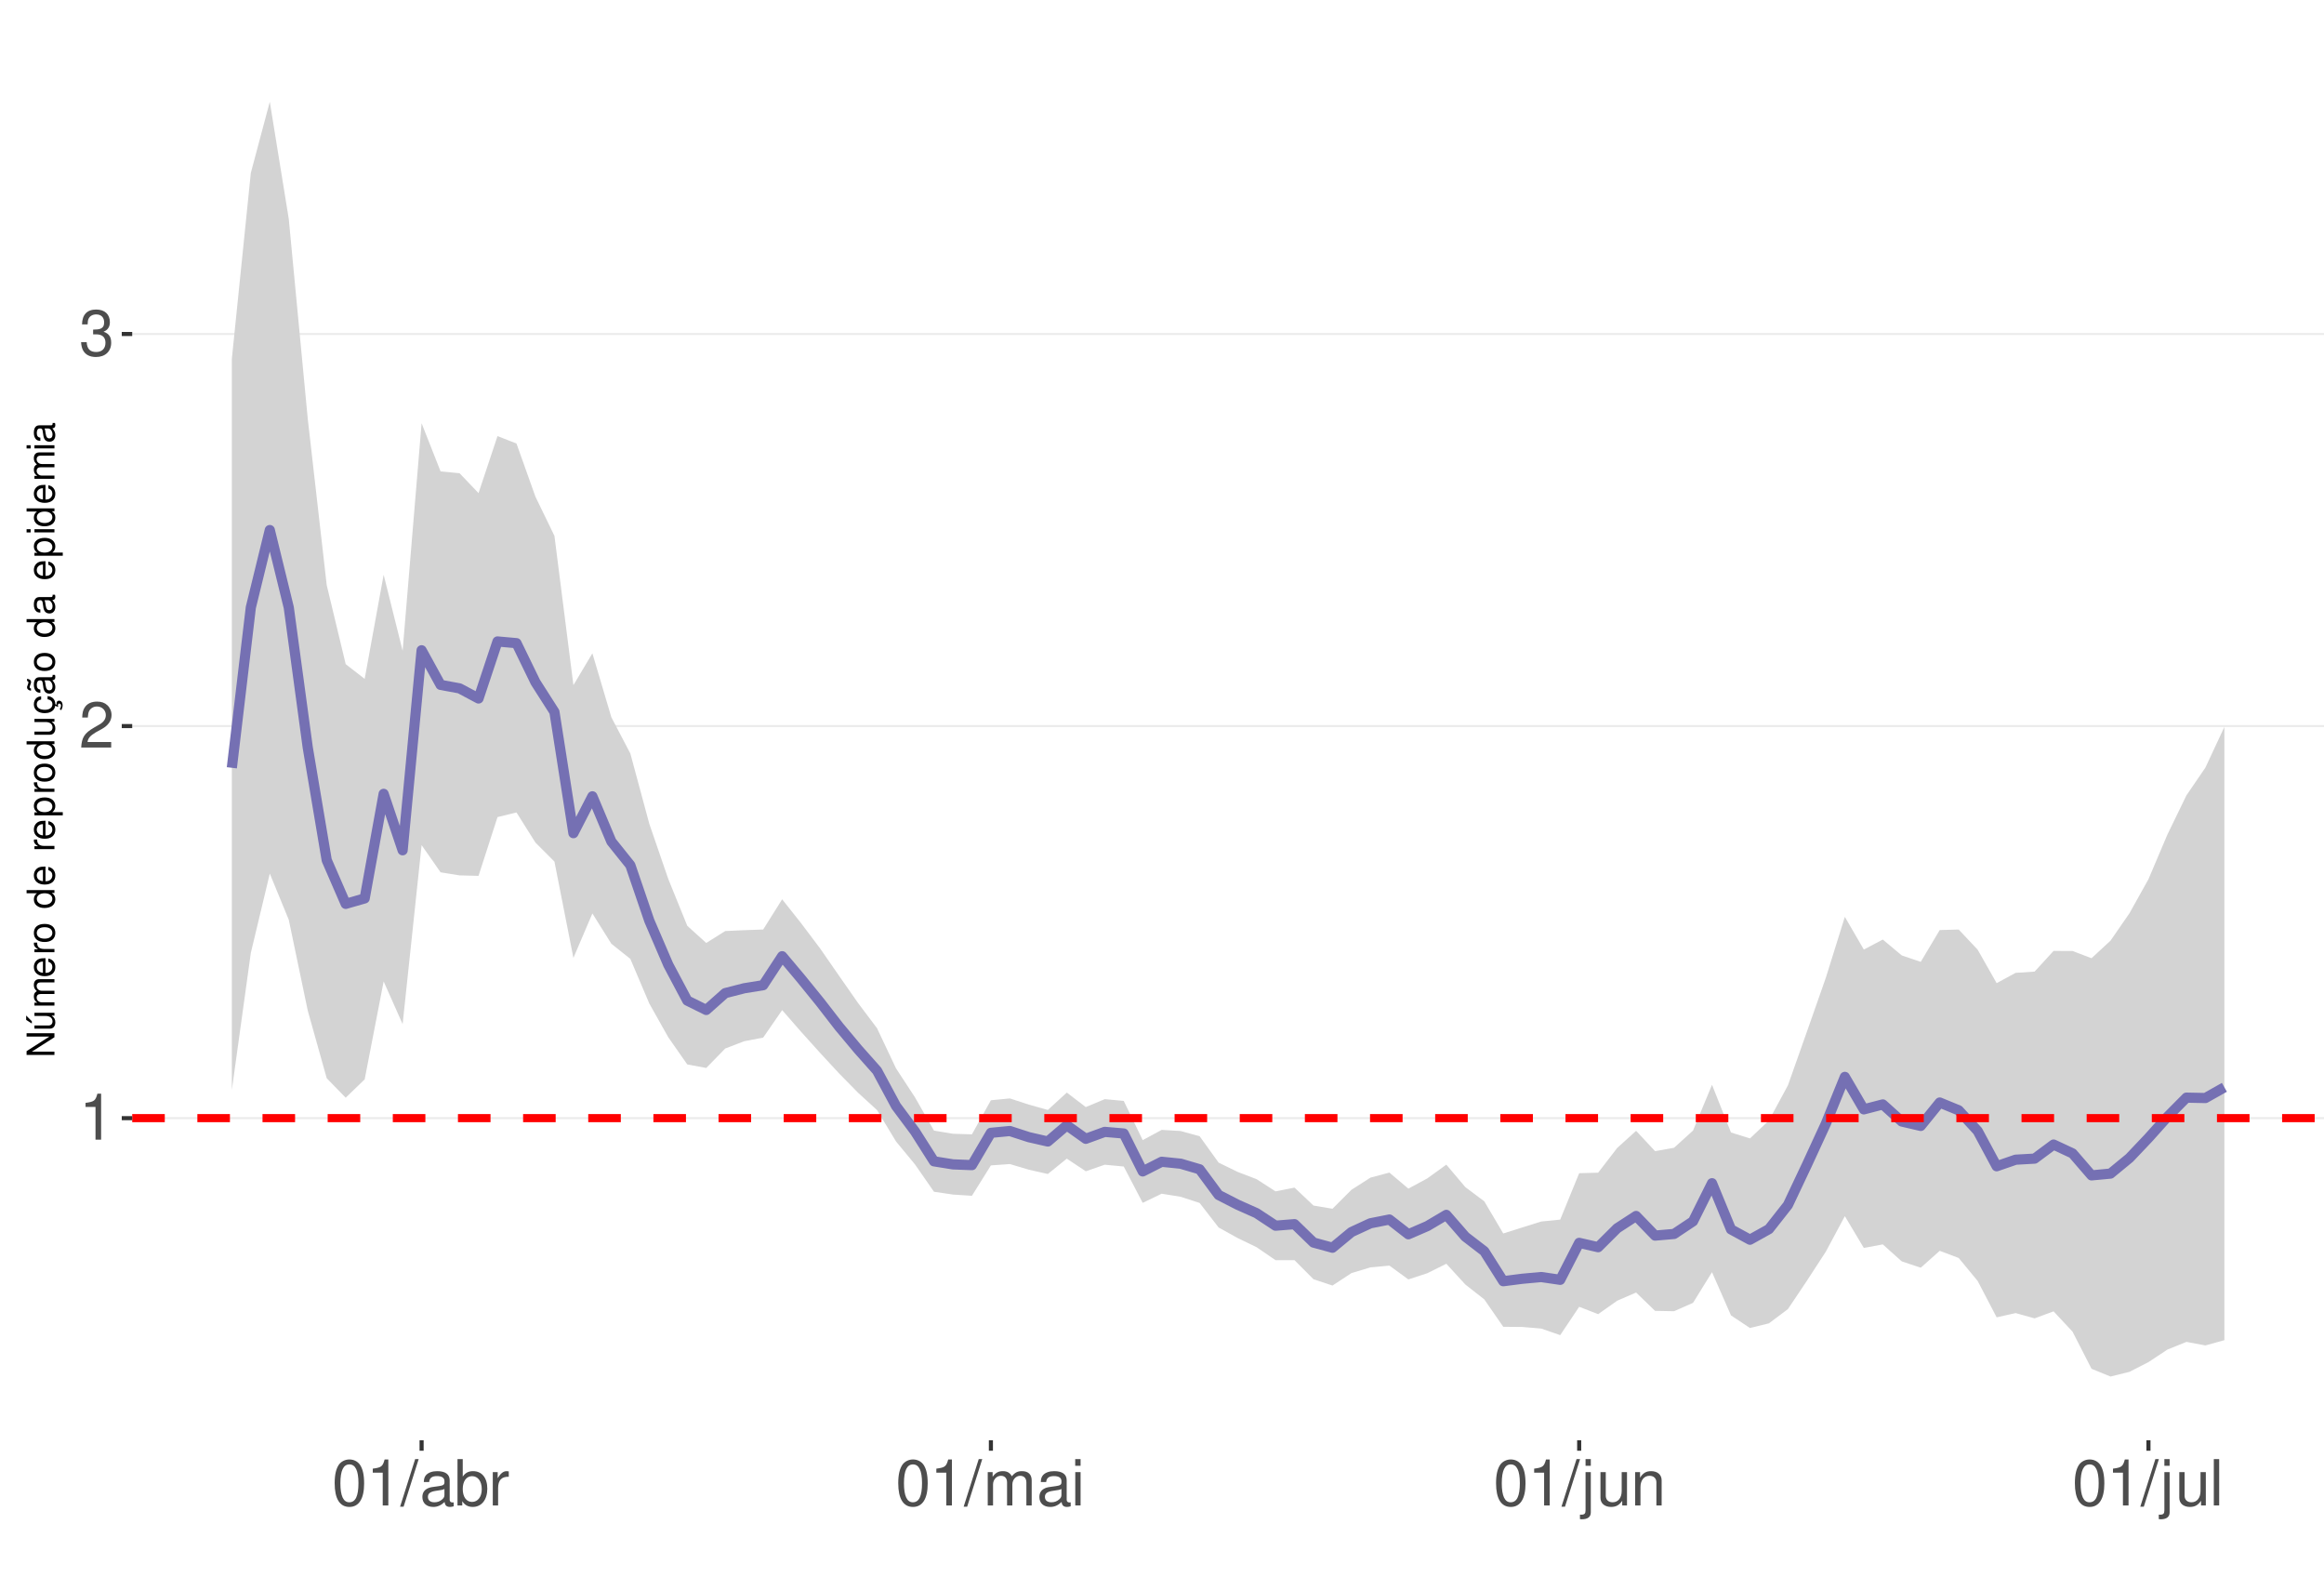
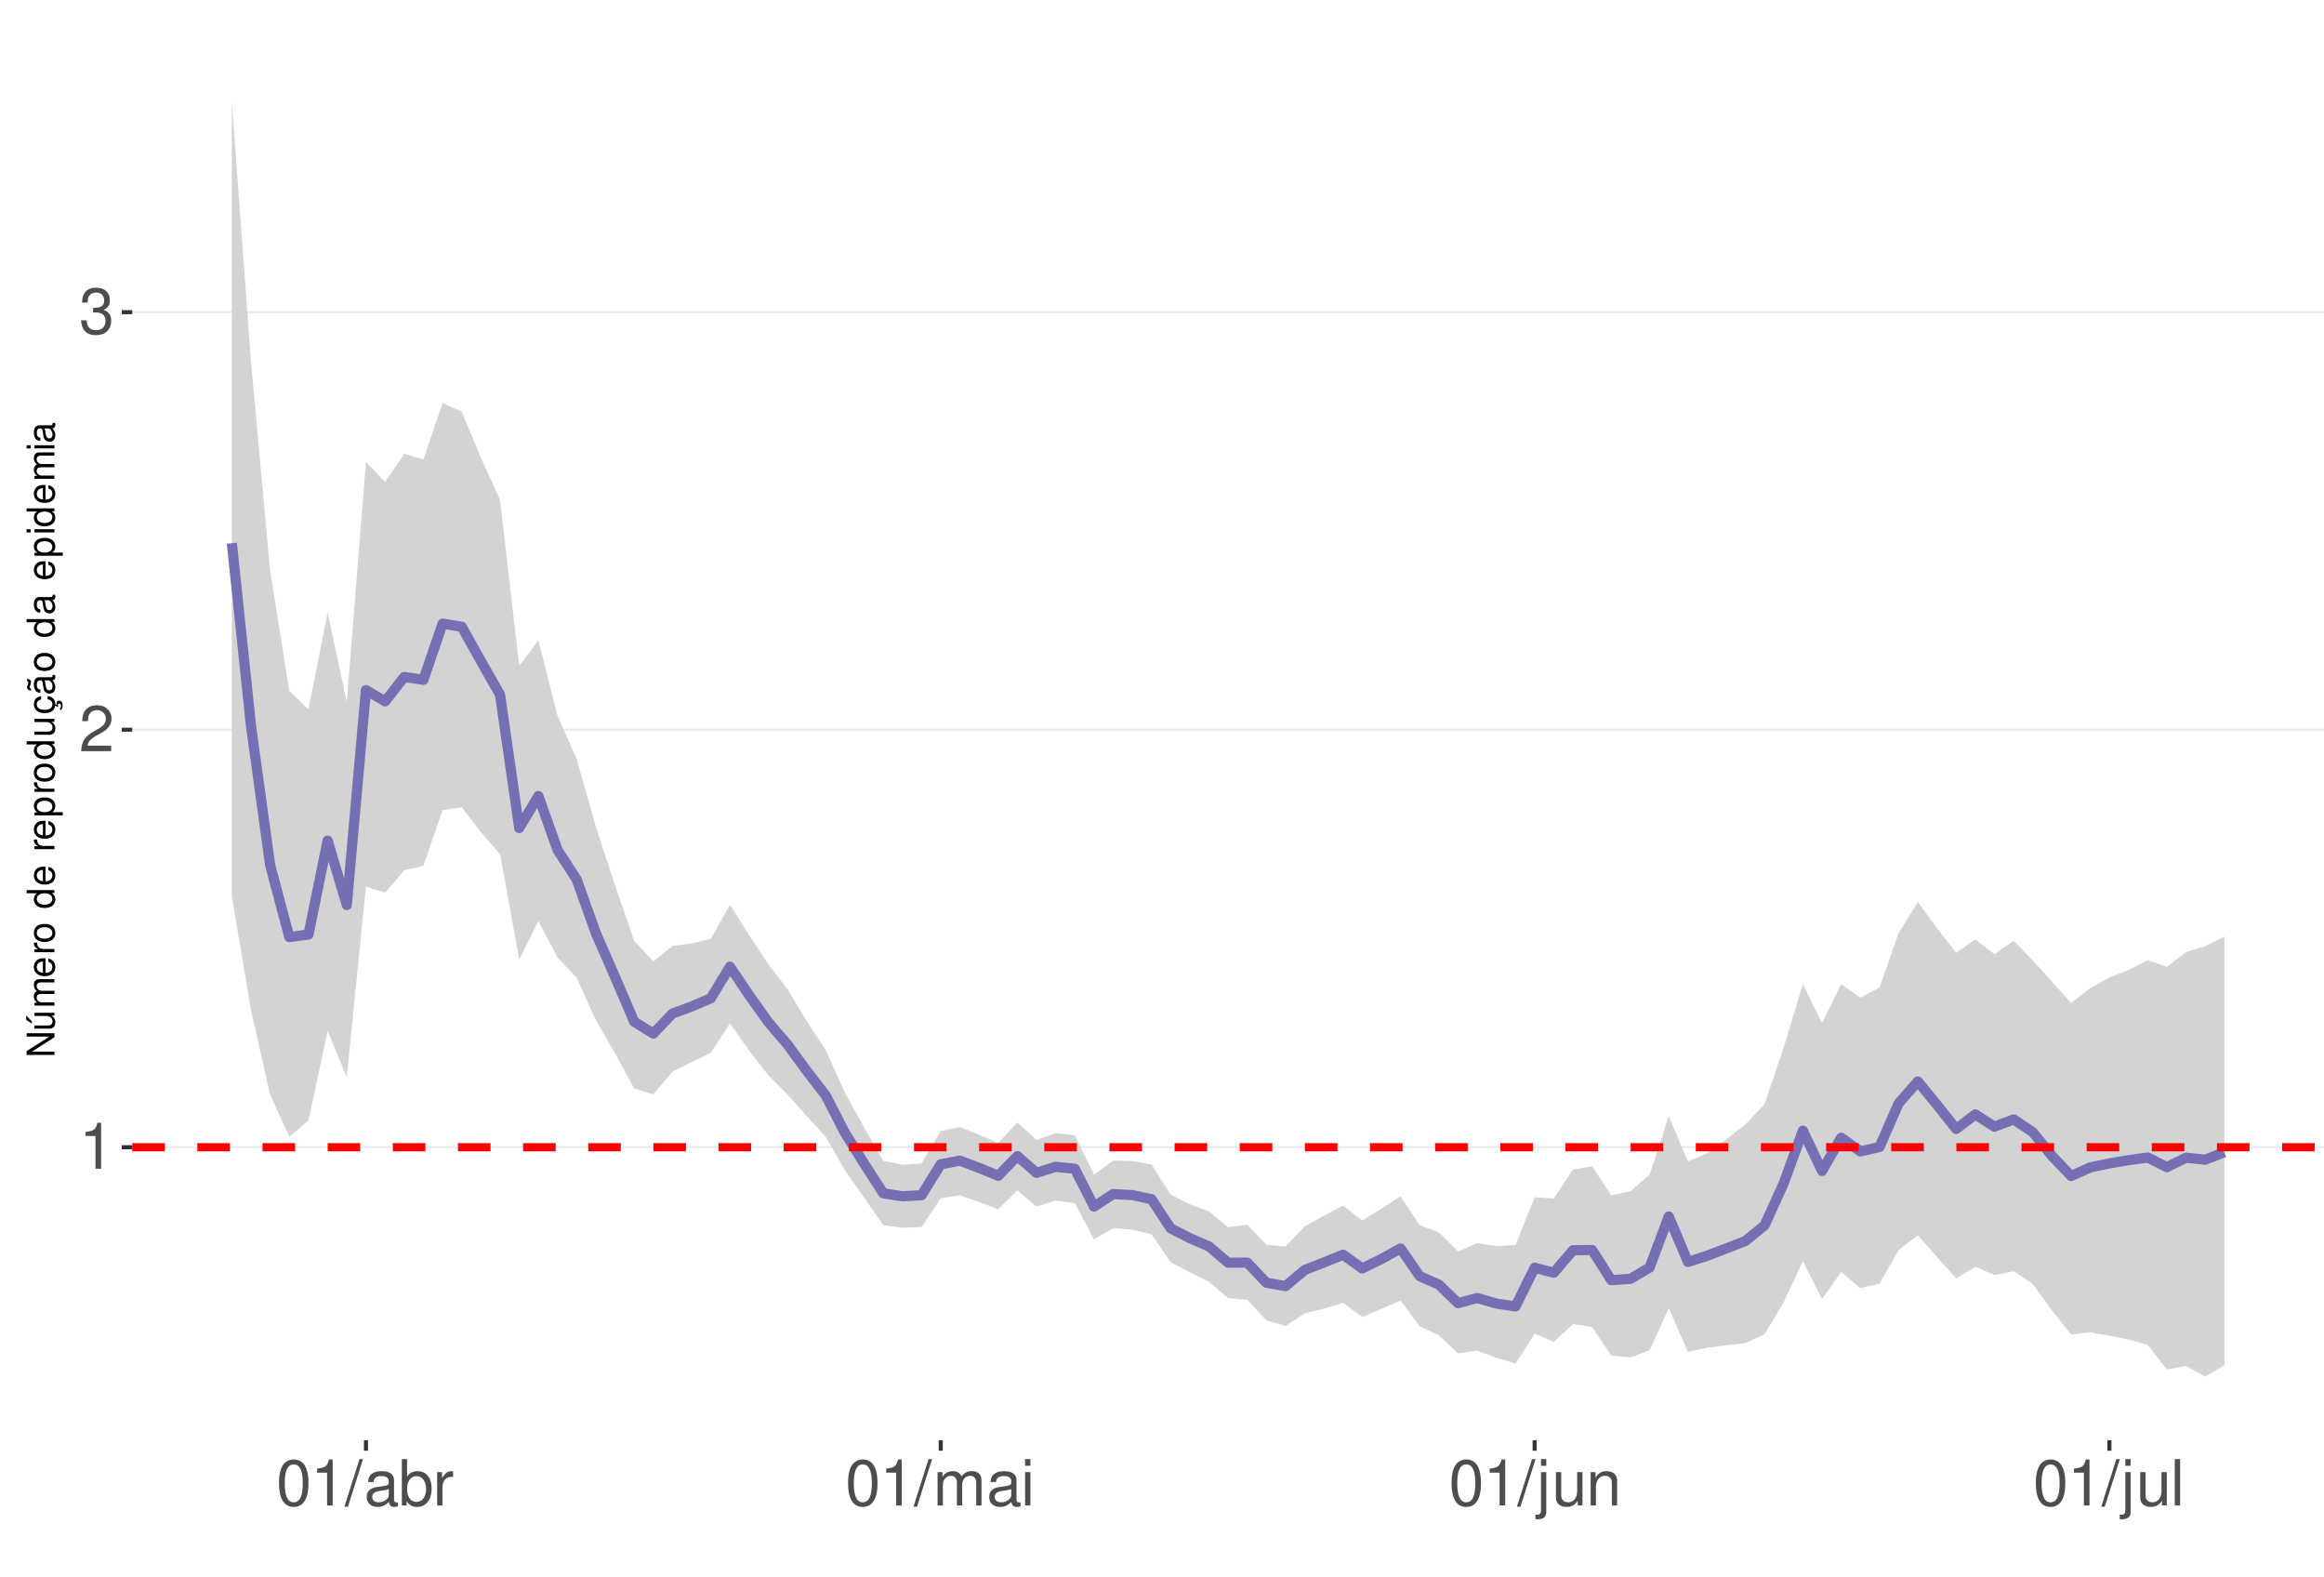
<svg xmlns="http://www.w3.org/2000/svg" xmlns:xlink="http://www.w3.org/1999/xlink" width="609pt" height="413pt" viewBox="0 0 609 413" version="1.1">
  <defs>
    <g>
      <symbol overflow="visible" id="glyph0-0">
        <path style="stroke:none;" d="" />
      </symbol>
      <symbol overflow="visible" id="glyph0-1">
        <path style="stroke:none;" d="M 4.312 -8.578 L 4.312 0 L 5.781 0 L 5.781 -12.047 L 4.812 -12.047 C 4.297 -10.188 3.969 -9.938 1.703 -9.641 L 1.703 -8.578 Z M 4.312 -8.578 " />
      </symbol>
      <symbol overflow="visible" id="glyph0-2">
        <path style="stroke:none;" d="M 8.422 -1.453 L 2.219 -1.453 C 2.359 -2.453 2.891 -3.078 4.344 -3.969 L 6.016 -4.891 C 7.656 -5.812 8.516 -7.047 8.516 -8.531 C 8.516 -9.531 8.109 -10.453 7.406 -11.109 C 6.719 -11.75 5.844 -12.047 4.734 -12.047 C 3.234 -12.047 2.109 -11.516 1.469 -10.484 C 1.047 -9.844 0.859 -9.094 0.828 -7.875 L 2.297 -7.875 C 2.344 -8.688 2.453 -9.172 2.641 -9.578 C 3.031 -10.312 3.797 -10.766 4.688 -10.766 C 6.016 -10.766 7.016 -9.797 7.016 -8.5 C 7.016 -7.531 6.469 -6.703 5.406 -6.094 L 3.875 -5.203 C 1.422 -3.781 0.703 -2.641 0.562 -0.016 L 8.422 -0.016 Z M 8.422 -1.453 " />
      </symbol>
      <symbol overflow="visible" id="glyph0-3">
        <path style="stroke:none;" d="M 3.688 -5.547 L 4.484 -5.547 C 6.078 -5.547 6.922 -4.797 6.922 -3.344 C 6.922 -1.828 6.016 -0.922 4.5 -0.922 C 2.875 -0.922 2.094 -1.734 2 -3.5 L 0.531 -3.5 C 0.594 -2.531 0.766 -1.906 1.047 -1.359 C 1.672 -0.203 2.812 0.391 4.438 0.391 C 6.859 0.391 8.422 -1.078 8.422 -3.359 C 8.422 -4.891 7.844 -5.734 6.422 -6.234 C 7.531 -6.672 8.078 -7.516 8.078 -8.734 C 8.078 -10.797 6.734 -12.047 4.484 -12.047 C 2.094 -12.047 0.828 -10.703 0.781 -8.156 L 2.25 -8.156 C 2.266 -8.891 2.328 -9.312 2.516 -9.672 C 2.844 -10.359 3.578 -10.766 4.5 -10.766 C 5.797 -10.766 6.578 -9.984 6.578 -8.672 C 6.578 -7.828 6.281 -7.312 5.625 -7.031 C 5.234 -6.859 4.703 -6.797 3.688 -6.781 Z M 3.688 -5.547 " />
      </symbol>
      <symbol overflow="visible" id="glyph0-4">
        <path style="stroke:none;" d="M 4.578 -12.047 C 3.484 -12.047 2.484 -11.547 1.859 -10.734 C 1.094 -9.656 0.719 -8.062 0.719 -5.828 C 0.719 -1.766 2.047 0.391 4.578 0.391 C 7.078 0.391 8.438 -1.766 8.438 -5.734 C 8.438 -8.062 8.078 -9.625 7.297 -10.734 C 6.672 -11.562 5.703 -12.047 4.578 -12.047 Z M 4.578 -10.75 C 6.156 -10.75 6.953 -9.125 6.953 -5.859 C 6.953 -2.438 6.172 -0.828 4.547 -0.828 C 3 -0.828 2.219 -2.5 2.219 -5.812 C 2.219 -9.125 3 -10.75 4.578 -10.75 Z M 4.578 -10.75 " />
      </symbol>
      <symbol overflow="visible" id="glyph0-5">
        <path style="stroke:none;" d="M 3.812 -12.141 L -0.141 0.328 L 0.781 0.328 L 4.734 -12.141 Z M 3.812 -12.141 " />
      </symbol>
      <symbol overflow="visible" id="glyph0-6">
        <path style="stroke:none;" d="M 8.906 -0.812 C 8.766 -0.781 8.688 -0.781 8.609 -0.781 C 8.125 -0.781 7.859 -1.031 7.859 -1.469 L 7.859 -6.594 C 7.859 -8.141 6.734 -8.984 4.578 -8.984 C 3.297 -8.984 2.281 -8.609 1.688 -7.969 C 1.281 -7.516 1.109 -7.016 1.078 -6.141 L 2.484 -6.141 C 2.594 -7.219 3.234 -7.688 4.531 -7.688 C 5.797 -7.688 6.484 -7.234 6.484 -6.391 L 6.484 -6.031 C 6.469 -5.438 6.156 -5.219 5.031 -5.062 C 3.062 -4.812 2.766 -4.75 2.234 -4.531 C 1.219 -4.094 0.703 -3.328 0.703 -2.203 C 0.703 -0.609 1.797 0.391 3.562 0.391 C 4.656 0.391 5.547 0 6.531 -0.906 C 6.625 0 7.062 0.391 7.969 0.391 C 8.266 0.391 8.438 0.344 8.906 0.234 Z M 6.484 -2.75 C 6.484 -2.281 6.344 -2 5.922 -1.609 C 5.359 -1.094 4.688 -0.828 3.859 -0.828 C 2.781 -0.828 2.156 -1.344 2.156 -2.234 C 2.156 -3.141 2.75 -3.609 4.25 -3.828 C 5.734 -4.031 6.016 -4.094 6.484 -4.312 Z M 6.484 -2.75 " />
      </symbol>
      <symbol overflow="visible" id="glyph0-7">
        <path style="stroke:none;" d="M 0.906 -12.141 L 0.906 0 L 2.156 0 L 2.156 -1.109 C 2.812 -0.094 3.703 0.391 4.906 0.391 C 7.219 0.391 8.719 -1.5 8.719 -4.391 C 8.719 -7.234 7.297 -8.984 4.984 -8.984 C 3.781 -8.984 2.938 -8.531 2.281 -7.547 L 2.281 -12.141 Z M 4.719 -7.672 C 6.266 -7.672 7.266 -6.328 7.266 -4.25 C 7.266 -2.266 6.234 -0.922 4.719 -0.922 C 3.234 -0.922 2.281 -2.25 2.281 -4.297 C 2.281 -6.344 3.234 -7.672 4.719 -7.672 Z M 4.719 -7.672 " />
      </symbol>
      <symbol overflow="visible" id="glyph0-8">
        <path style="stroke:none;" d="M 1.156 -8.734 L 1.156 0 L 2.547 0 L 2.547 -4.531 C 2.562 -6.625 3.438 -7.562 5.344 -7.516 L 5.344 -8.922 C 5.109 -8.969 4.984 -8.984 4.812 -8.984 C 3.922 -8.984 3.234 -8.438 2.438 -7.141 L 2.438 -8.734 Z M 1.156 -8.734 " />
      </symbol>
      <symbol overflow="visible" id="glyph0-9">
        <path style="stroke:none;" d="M 1.172 -8.734 L 1.172 0 L 2.562 0 L 2.562 -5.484 C 2.562 -6.75 3.484 -7.766 4.609 -7.766 C 5.641 -7.766 6.234 -7.125 6.234 -6.016 L 6.234 0 L 7.625 0 L 7.625 -5.484 C 7.625 -6.75 8.547 -7.766 9.672 -7.766 C 10.688 -7.766 11.297 -7.109 11.297 -6.016 L 11.297 0 L 12.688 0 L 12.688 -6.547 C 12.688 -8.109 11.797 -8.984 10.156 -8.984 C 9 -8.984 8.297 -8.625 7.484 -7.641 C 6.969 -8.578 6.266 -8.984 5.125 -8.984 C 3.969 -8.984 3.188 -8.547 2.453 -7.5 L 2.453 -8.734 Z M 1.172 -8.734 " />
      </symbol>
      <symbol overflow="visible" id="glyph0-10">
        <path style="stroke:none;" d="M 2.5 -8.734 L 1.109 -8.734 L 1.109 0 L 2.5 0 Z M 2.5 -12.141 L 1.094 -12.141 L 1.094 -10.391 L 2.5 -10.391 Z M 2.5 -12.141 " />
      </symbol>
      <symbol overflow="visible" id="glyph0-11">
        <path style="stroke:none;" d="M 1.172 -8.734 L 1.172 1.266 C 1.172 2.125 0.906 2.422 0.031 2.422 C -0.062 2.422 -0.109 2.422 -0.297 2.406 L -0.297 3.578 C -0.141 3.609 -0.047 3.625 0.172 3.625 C 1.734 3.625 2.547 3.016 2.547 1.812 L 2.547 -8.734 Z M 2.547 -12.141 L 1.172 -12.141 L 1.172 -10.391 L 2.547 -10.391 Z M 2.547 -12.141 " />
      </symbol>
      <symbol overflow="visible" id="glyph0-12">
        <path style="stroke:none;" d="M 8.031 0 L 8.031 -8.734 L 6.641 -8.734 L 6.641 -3.781 C 6.641 -2 5.719 -0.828 4.266 -0.828 C 3.172 -0.828 2.469 -1.5 2.469 -2.547 L 2.469 -8.734 L 1.078 -8.734 L 1.078 -2 C 1.078 -0.547 2.172 0.391 3.859 0.391 C 5.141 0.391 5.969 -0.062 6.781 -1.219 L 6.781 0 Z M 8.031 0 " />
      </symbol>
      <symbol overflow="visible" id="glyph0-13">
        <path style="stroke:none;" d="M 1.172 -8.734 L 1.172 0 L 2.562 0 L 2.562 -4.812 C 2.562 -6.594 3.5 -7.766 4.938 -7.766 C 6.031 -7.766 6.734 -7.094 6.734 -6.047 L 6.734 0 L 8.109 0 L 8.109 -6.594 C 8.109 -8.047 7.031 -8.984 5.344 -8.984 C 4.047 -8.984 3.219 -8.484 2.453 -7.266 L 2.453 -8.734 Z M 1.172 -8.734 " />
      </symbol>
      <symbol overflow="visible" id="glyph0-14">
        <path style="stroke:none;" d="M 2.531 -12.141 L 1.125 -12.141 L 1.125 0 L 2.531 0 Z M 2.531 -12.141 " />
      </symbol>
      <symbol overflow="visible" id="glyph1-0">
        <path style="stroke:none;" d="" />
      </symbol>
      <symbol overflow="visible" id="glyph1-1">
        <path style="stroke:none;" d="M -7.297 -6.453 L -7.297 -5.578 L -1.328 -5.578 L -7.297 -1.766 L -7.297 -0.766 L 0 -0.766 L 0 -1.641 L -5.906 -1.641 L 0 -5.406 L 0 -6.453 Z M -7.297 -6.453 " />
      </symbol>
      <symbol overflow="visible" id="glyph1-2">
        <path style="stroke:none;" d="M 0 -4.812 L -5.234 -4.812 L -5.234 -3.984 L -2.266 -3.984 C -1.203 -3.984 -0.5 -3.438 -0.5 -2.562 C -0.5 -1.906 -0.906 -1.484 -1.531 -1.484 L -5.234 -1.484 L -5.234 -0.656 L -1.203 -0.656 C -0.328 -0.656 0.234 -1.297 0.234 -2.312 C 0.234 -3.094 -0.047 -3.578 -0.734 -4.062 L 0 -4.062 Z M -7.406 -2.953 L -5.922 -2 L -5.922 -2.594 L -7.406 -4.094 Z M -7.406 -2.953 " />
      </symbol>
      <symbol overflow="visible" id="glyph1-3">
        <path style="stroke:none;" d="M -5.234 -0.703 L 0 -0.703 L 0 -1.547 L -3.297 -1.547 C -4.047 -1.547 -4.656 -2.094 -4.656 -2.766 C -4.656 -3.391 -4.281 -3.734 -3.609 -3.734 L 0 -3.734 L 0 -4.578 L -3.297 -4.578 C -4.047 -4.578 -4.656 -5.125 -4.656 -5.812 C -4.656 -6.422 -4.266 -6.781 -3.609 -6.781 L 0 -6.781 L 0 -7.625 L -3.938 -7.625 C -4.875 -7.625 -5.391 -7.078 -5.391 -6.094 C -5.391 -5.406 -5.188 -4.984 -4.594 -4.484 C -5.156 -4.188 -5.391 -3.766 -5.391 -3.078 C -5.391 -2.375 -5.125 -1.906 -4.5 -1.469 L -5.234 -1.469 Z M -5.234 -0.703 " />
      </symbol>
      <symbol overflow="visible" id="glyph1-4">
        <path style="stroke:none;" d="M -2.344 -5.125 C -3.141 -5.125 -3.625 -5.062 -4.016 -4.922 C -4.875 -4.578 -5.391 -3.781 -5.391 -2.797 C -5.391 -1.344 -4.281 -0.406 -2.547 -0.406 C -0.812 -0.406 0.234 -1.297 0.234 -2.781 C 0.234 -3.984 -0.453 -4.812 -1.594 -5.016 L -1.594 -4.188 C -0.906 -3.953 -0.547 -3.484 -0.547 -2.812 C -0.547 -2.281 -0.781 -1.828 -1.219 -1.547 C -1.516 -1.344 -1.812 -1.281 -2.344 -1.266 Z M -3.016 -1.297 C -3.984 -1.359 -4.625 -1.953 -4.625 -2.797 C -4.625 -3.641 -3.953 -4.234 -3.016 -4.234 Z M -3.016 -1.297 " />
      </symbol>
      <symbol overflow="visible" id="glyph1-5">
        <path style="stroke:none;" d="M -5.234 -0.688 L 0 -0.688 L 0 -1.531 L -2.719 -1.531 C -3.984 -1.547 -4.547 -2.062 -4.516 -3.203 L -5.359 -3.203 C -5.375 -3.062 -5.391 -2.984 -5.391 -2.891 C -5.391 -2.344 -5.062 -1.938 -4.297 -1.453 L -5.234 -1.453 Z M -5.234 -0.688 " />
      </symbol>
      <symbol overflow="visible" id="glyph1-6">
        <path style="stroke:none;" d="M -5.391 -2.719 C -5.391 -1.234 -4.344 -0.359 -2.578 -0.359 C -0.812 -0.359 0.234 -1.234 0.234 -2.734 C 0.234 -4.203 -0.812 -5.094 -2.547 -5.094 C -4.359 -5.094 -5.391 -4.234 -5.391 -2.719 Z M -4.625 -2.734 C -4.625 -3.672 -3.844 -4.234 -2.547 -4.234 C -1.312 -4.234 -0.547 -3.656 -0.547 -2.734 C -0.547 -1.797 -1.312 -1.234 -2.578 -1.234 C -3.844 -1.234 -4.625 -1.797 -4.625 -2.734 Z M -4.625 -2.734 " />
      </symbol>
      <symbol overflow="visible" id="glyph1-7">
        <path style="stroke:none;" d="" />
      </symbol>
      <symbol overflow="visible" id="glyph1-8">
        <path style="stroke:none;" d="M -7.297 -4.953 L -7.297 -4.125 L -4.578 -4.125 C -5.109 -3.766 -5.391 -3.203 -5.391 -2.516 C -5.391 -1.156 -4.297 -0.266 -2.625 -0.266 C -0.859 -0.266 0.234 -1.125 0.234 -2.547 C 0.234 -3.266 -0.047 -3.766 -0.688 -4.203 L 0 -4.203 L 0 -4.953 Z M -4.609 -2.656 C -4.609 -3.547 -3.812 -4.125 -2.562 -4.125 C -1.344 -4.125 -0.547 -3.547 -0.547 -2.656 C -0.547 -1.734 -1.359 -1.125 -2.578 -1.125 C -3.797 -1.125 -4.609 -1.734 -4.609 -2.656 Z M -4.609 -2.656 " />
      </symbol>
      <symbol overflow="visible" id="glyph1-9">
        <path style="stroke:none;" d="M 2.188 -0.547 L 2.188 -1.375 L -0.547 -1.375 C -0.016 -1.812 0.234 -2.312 0.234 -2.984 C 0.234 -4.344 -0.859 -5.234 -2.531 -5.234 C -4.297 -5.234 -5.391 -4.375 -5.391 -2.984 C -5.391 -2.266 -5.062 -1.703 -4.453 -1.312 L -5.234 -1.312 L -5.234 -0.547 Z M -4.609 -2.844 C -4.609 -3.766 -3.797 -4.359 -2.547 -4.359 C -1.359 -4.359 -0.547 -3.75 -0.547 -2.844 C -0.547 -1.953 -1.344 -1.375 -2.578 -1.375 C -3.812 -1.375 -4.609 -1.953 -4.609 -2.844 Z M -4.609 -2.844 " />
      </symbol>
      <symbol overflow="visible" id="glyph1-10">
        <path style="stroke:none;" d="M 0 -4.812 L -5.234 -4.812 L -5.234 -3.984 L -2.266 -3.984 C -1.203 -3.984 -0.5 -3.438 -0.5 -2.562 C -0.5 -1.906 -0.906 -1.484 -1.531 -1.484 L -5.234 -1.484 L -5.234 -0.656 L -1.203 -0.656 C -0.328 -0.656 0.234 -1.297 0.234 -2.312 C 0.234 -3.094 -0.047 -3.578 -0.734 -4.062 L 0 -4.062 Z M 0 -4.812 " />
      </symbol>
      <symbol overflow="visible" id="glyph1-11">
        <path style="stroke:none;" d="M 0.234 -2.641 C 0.234 -3.875 -0.547 -4.703 -1.797 -4.766 L -1.797 -3.938 C -0.953 -3.797 -0.531 -3.359 -0.531 -2.656 C -0.531 -1.734 -1.281 -1.188 -2.516 -1.188 C -3.844 -1.188 -4.625 -1.719 -4.625 -2.625 C -4.625 -3.328 -4.203 -3.766 -3.484 -3.875 L -3.484 -4.703 C -3.984 -4.672 -4.312 -4.562 -4.609 -4.359 C -5.094 -4 -5.391 -3.375 -5.391 -2.641 C -5.391 -1.219 -4.266 -0.312 -2.531 -0.312 C -1.469 -0.312 -0.625 -0.672 -0.156 -1.312 C 0.047 -1.594 0.125 -1.812 0.203 -2.25 L 0.922 -1.938 L 0.984 -2.062 C 0.938 -2.188 0.906 -2.25 0.906 -2.375 C 0.906 -2.656 1.047 -2.828 1.281 -2.828 C 1.547 -2.828 1.734 -2.594 1.734 -2.297 C 1.734 -2.031 1.672 -1.844 1.438 -1.406 L 1.406 -1.312 L 1.812 -1.094 C 2.078 -1.75 2.141 -1.953 2.141 -2.344 C 2.141 -3.109 1.781 -3.578 1.203 -3.578 C 0.781 -3.578 0.547 -3.297 0.547 -2.797 C 0.547 -2.703 0.547 -2.641 0.562 -2.516 Z M 0.234 -2.641 " />
      </symbol>
      <symbol overflow="visible" id="glyph1-12">
        <path style="stroke:none;" d="M -0.484 -5.344 C -0.469 -5.266 -0.469 -5.219 -0.469 -5.172 C -0.469 -4.875 -0.625 -4.719 -0.875 -4.719 L -3.953 -4.719 C -4.891 -4.719 -5.391 -4.047 -5.391 -2.75 C -5.391 -1.984 -5.172 -1.375 -4.781 -1.016 C -4.516 -0.766 -4.203 -0.672 -3.688 -0.656 L -3.688 -1.484 C -4.328 -1.562 -4.625 -1.938 -4.625 -2.719 C -4.625 -3.484 -4.344 -3.891 -3.844 -3.891 L -3.625 -3.891 C -3.266 -3.875 -3.125 -3.703 -3.047 -3.016 C -2.891 -1.844 -2.844 -1.656 -2.719 -1.344 C -2.453 -0.734 -2 -0.422 -1.312 -0.422 C -0.375 -0.422 0.234 -1.078 0.234 -2.141 C 0.234 -2.797 0 -3.328 -0.547 -3.922 C 0 -3.984 0.234 -4.234 0.234 -4.781 C 0.234 -4.953 0.203 -5.062 0.141 -5.344 Z M -1.656 -3.891 C -1.375 -3.891 -1.203 -3.812 -0.969 -3.562 C -0.656 -3.219 -0.5 -2.812 -0.5 -2.312 C -0.5 -1.672 -0.812 -1.297 -1.344 -1.297 C -1.891 -1.297 -2.172 -1.656 -2.297 -2.547 C -2.422 -3.438 -2.453 -3.609 -2.594 -3.891 Z M -7.172 -3.75 C -6.922 -3.672 -6.812 -3.547 -6.812 -3.375 C -6.812 -3.25 -6.875 -2.984 -6.984 -2.734 C -7.156 -2.312 -7.172 -2.25 -7.172 -2.047 C -7.172 -1.594 -6.797 -1.297 -6.141 -1.188 L -6.141 -1.766 C -6.375 -1.812 -6.5 -1.938 -6.5 -2.094 C -6.5 -2.203 -6.469 -2.344 -6.375 -2.578 C -6.156 -3.156 -6.125 -3.234 -6.125 -3.438 C -6.125 -3.922 -6.484 -4.219 -7.172 -4.312 Z M -7.172 -3.75 " />
      </symbol>
      <symbol overflow="visible" id="glyph1-13">
        <path style="stroke:none;" d="M -0.484 -5.344 C -0.469 -5.266 -0.469 -5.219 -0.469 -5.172 C -0.469 -4.875 -0.625 -4.719 -0.875 -4.719 L -3.953 -4.719 C -4.891 -4.719 -5.391 -4.047 -5.391 -2.75 C -5.391 -1.984 -5.172 -1.375 -4.781 -1.016 C -4.516 -0.766 -4.203 -0.672 -3.688 -0.656 L -3.688 -1.484 C -4.328 -1.562 -4.625 -1.938 -4.625 -2.719 C -4.625 -3.484 -4.344 -3.891 -3.844 -3.891 L -3.625 -3.891 C -3.266 -3.875 -3.125 -3.703 -3.047 -3.016 C -2.891 -1.844 -2.844 -1.656 -2.719 -1.344 C -2.453 -0.734 -2 -0.422 -1.312 -0.422 C -0.375 -0.422 0.234 -1.078 0.234 -2.141 C 0.234 -2.797 0 -3.328 -0.547 -3.922 C 0 -3.984 0.234 -4.234 0.234 -4.781 C 0.234 -4.953 0.203 -5.062 0.141 -5.344 Z M -1.656 -3.891 C -1.375 -3.891 -1.203 -3.812 -0.969 -3.562 C -0.656 -3.219 -0.5 -2.812 -0.5 -2.312 C -0.5 -1.672 -0.812 -1.297 -1.344 -1.297 C -1.891 -1.297 -2.172 -1.656 -2.297 -2.547 C -2.422 -3.438 -2.453 -3.609 -2.594 -3.891 Z M -1.656 -3.891 " />
      </symbol>
      <symbol overflow="visible" id="glyph1-14">
        <path style="stroke:none;" d="M -5.234 -1.5 L -5.234 -0.672 L 0 -0.672 L 0 -1.5 Z M -7.297 -1.5 L -7.297 -0.656 L -6.234 -0.656 L -6.234 -1.5 Z M -7.297 -1.5 " />
      </symbol>
    </g>
    <clipPath id="clip1">
      <path d="M 34.645 9.961 L 609 9.961 L 609 377.328 L 34.645 377.328 Z M 34.645 9.961 " />
    </clipPath>
    <clipPath id="clip2">
-       <path d="M 34.645 292 L 609 292 L 609 294 L 34.645 294 Z M 34.645 292 " />
+       <path d="M 34.645 300 L 609 300 L 609 301 L 34.645 301 Z M 34.645 300 " />
    </clipPath>
    <clipPath id="clip3">
-       <path d="M 34.645 189 L 609 189 L 609 191 L 34.645 191 Z M 34.645 189 " />
+       <path d="M 34.645 190 L 609 190 L 609 192 L 34.645 192 Z M 34.645 190 " />
    </clipPath>
    <clipPath id="clip4">
-       <path d="M 34.645 87 L 609 87 L 609 88 L 34.645 88 Z M 34.645 87 " />
+       <path d="M 34.645 81 L 609 81 L 609 83 L 34.645 83 Z M 34.645 81 " />
    </clipPath>
    <clipPath id="clip5">
-       <path d="M 34.645 291 L 609 291 L 609 294 L 34.645 294 Z M 34.645 291 " />
+       <path d="M 34.645 299 L 609 299 L 609 302 L 34.645 302 Z M 34.645 299 " />
    </clipPath>
  </defs>
  <g id="surface68">
    <rect x="0" y="0" width="609" height="413" style="fill:rgb(100%,100%,100%);fill-opacity:1;stroke:none;" />
    <rect x="0" y="0" width="609" height="413" style="fill:rgb(100%,100%,100%);fill-opacity:1;stroke:none;" />
    <path style="fill:none;stroke-width:1.067;stroke-linecap:round;stroke-linejoin:round;stroke:rgb(100%,100%,100%);stroke-opacity:1;stroke-miterlimit:10;" d="M 0 413 L 609 413 L 609 0 L 0 0 Z M 0 413 " />
    <g clip-path="url(#clip1)" clip-rule="nonzero">
      <path style=" stroke:none;fill-rule:nonzero;fill:rgb(100%,100%,100%);fill-opacity:1;" d="M 34.645 377.328 L 609 377.328 L 609 9.961 L 34.645 9.961 Z M 34.645 377.328 " />
    </g>
    <g clip-path="url(#clip2)" clip-rule="nonzero">
-       <path style="fill:none;stroke-width:0.533;stroke-linecap:butt;stroke-linejoin:round;stroke:rgb(92.157%,92.157%,92.157%);stroke-opacity:1;stroke-miterlimit:10;" d="M 34.645 292.934 L 609 292.934 " />
+       <path style="fill:none;stroke-width:0.533;stroke-linecap:butt;stroke-linejoin:round;stroke:rgb(92.157%,92.157%,92.157%);stroke-opacity:1;stroke-miterlimit:10;" d="M 34.645 300.551 L 609 300.551 " />
    </g>
    <g clip-path="url(#clip3)" clip-rule="nonzero">
-       <path style="fill:none;stroke-width:0.533;stroke-linecap:butt;stroke-linejoin:round;stroke:rgb(92.157%,92.157%,92.157%);stroke-opacity:1;stroke-miterlimit:10;" d="M 34.645 190.215 L 609 190.215 " />
+       <path style="fill:none;stroke-width:0.533;stroke-linecap:butt;stroke-linejoin:round;stroke:rgb(92.157%,92.157%,92.157%);stroke-opacity:1;stroke-miterlimit:10;" d="M 34.645 191.168 L 609 191.168 " />
    </g>
    <g clip-path="url(#clip4)" clip-rule="nonzero">
-       <path style="fill:none;stroke-width:0.533;stroke-linecap:butt;stroke-linejoin:round;stroke:rgb(92.157%,92.157%,92.157%);stroke-opacity:1;stroke-miterlimit:10;" d="M 34.645 87.5 L 609 87.5 " />
-     </g>
-     <path style=" stroke:none;fill-rule:nonzero;fill:rgb(82.745%,82.745%,82.745%);fill-opacity:1;" d="M 60.754 94.02 L 65.727 45.309 L 70.699 26.66 L 75.672 57.352 L 80.645 109.699 L 85.617 153.297 L 90.59 174 L 95.562 177.855 L 100.535 150.574 L 105.508 170.5 L 110.48 110.879 L 115.453 123.5 L 120.426 123.977 L 125.398 129.184 L 130.371 114.25 L 135.344 116.195 L 140.316 130.133 L 145.289 140.387 L 150.262 179.504 L 155.234 171.16 L 160.207 187.918 L 165.18 197.402 L 170.152 215.832 L 175.125 230.289 L 180.098 242.539 L 185.07 247.043 L 190.043 243.914 L 195.016 243.691 L 199.988 243.516 L 204.961 235.602 L 209.934 241.867 L 214.906 248.473 L 219.879 255.648 L 224.855 262.777 L 229.828 269.383 L 234.801 279.895 L 239.773 287.488 L 244.746 296.195 L 249.719 297.027 L 254.691 297.18 L 259.664 288.25 L 264.637 287.766 L 269.609 289.391 L 274.582 290.789 L 279.555 286.234 L 284.527 290.035 L 289.5 287.957 L 294.473 288.418 L 299.445 298.695 L 304.418 296.008 L 309.391 296.305 L 314.363 297.676 L 319.336 304.586 L 324.309 307.012 L 329.281 308.918 L 334.254 312.117 L 339.227 311.133 L 344.199 315.836 L 349.172 316.672 L 354.145 311.707 L 359.117 308.52 L 364.09 307.195 L 369.062 311.402 L 374.035 308.711 L 379.008 305.117 L 383.98 310.996 L 388.953 314.727 L 393.926 323.145 L 398.902 321.57 L 403.875 320.016 L 408.848 319.516 L 413.82 307.359 L 418.793 307.219 L 423.766 300.766 L 428.738 296.254 L 433.711 301.582 L 438.684 300.695 L 443.656 296.188 L 448.629 284.199 L 453.602 296.688 L 458.574 298.246 L 463.547 293.543 L 468.52 284.344 L 473.492 270.297 L 478.465 256.129 L 483.438 240.199 L 488.41 248.766 L 493.383 246.145 L 498.355 250.305 L 503.328 251.992 L 508.301 243.656 L 513.273 243.523 L 518.246 248.805 L 523.219 257.57 L 528.191 254.867 L 533.164 254.539 L 538.137 249.121 L 543.109 249.145 L 548.082 251.035 L 553.055 246.438 L 558.027 239.246 L 563 230.336 L 567.977 218.609 L 572.949 208.375 L 577.922 201.102 L 582.895 190.441 L 582.895 351.102 L 577.922 352.48 L 572.949 351.551 L 567.977 353.559 L 563 356.848 L 558.027 359.395 L 553.055 360.629 L 548.082 358.594 L 543.109 348.879 L 538.137 343.551 L 533.164 345.387 L 528.191 344.004 L 523.219 345.117 L 518.246 335.59 L 513.273 329.57 L 508.301 327.691 L 503.328 332.117 L 498.355 330.461 L 493.383 326.008 L 488.41 326.938 L 483.438 318.613 L 478.465 327.895 L 473.492 335.543 L 468.52 342.961 L 463.547 346.691 L 458.574 347.918 L 453.602 344.609 L 448.629 333.285 L 443.656 341.32 L 438.684 343.516 L 433.711 343.426 L 428.738 338.617 L 423.766 340.773 L 418.793 344.285 L 413.82 342.355 L 408.848 349.785 L 403.875 348.059 L 398.902 347.641 L 393.926 347.594 L 388.953 340.414 L 383.98 336.512 L 379.008 331.082 L 374.035 333.555 L 369.062 335.188 L 364.09 331.566 L 359.117 332.027 L 354.145 333.531 L 349.172 336.789 L 344.199 335.137 L 339.227 330.145 L 334.254 330.145 L 329.281 326.742 L 324.309 324.34 L 319.336 321.578 L 314.363 315.156 L 309.391 313.531 L 304.418 312.73 L 299.445 315.125 L 294.473 305.605 L 289.5 305.137 L 284.527 306.855 L 279.555 303.543 L 274.582 307.566 L 269.609 306.441 L 264.637 304.961 L 259.664 305.316 L 254.691 313.273 L 249.719 312.953 L 244.746 312.215 L 239.773 305.059 L 234.801 299.043 L 229.828 290.82 L 224.855 286.281 L 219.879 281.215 L 214.906 275.84 L 209.934 270.32 L 204.961 264.629 L 199.988 271.836 L 195.016 272.781 L 190.043 274.691 L 185.07 279.789 L 180.098 278.863 L 175.125 271.75 L 170.152 262.91 L 165.18 251.211 L 160.207 247.25 L 155.234 239.305 L 150.262 250.957 L 145.289 225.719 L 140.316 220.746 L 135.344 212.848 L 130.371 214.062 L 125.398 229.461 L 120.426 229.336 L 115.453 228.531 L 110.48 221.406 L 105.508 268.305 L 100.535 257.113 L 95.562 282.773 L 90.59 287.578 L 85.617 282.48 L 80.645 264.75 L 75.672 240.969 L 70.699 228.863 L 65.727 249.648 L 60.754 285.559 Z M 60.754 94.02 " />
-     <path style="fill:none;stroke-width:2.667;stroke-linecap:butt;stroke-linejoin:round;stroke:rgb(45.882%,43.922%,70.196%);stroke-opacity:1;stroke-miterlimit:10;" d="M 60.754 201.145 L 65.727 159.156 L 70.699 138.863 L 75.672 159.164 L 80.645 195.836 L 85.617 225.352 L 90.59 236.793 L 95.562 235.367 L 100.535 207.973 L 105.508 222.758 L 110.48 170.359 L 115.453 179.426 L 120.426 180.34 L 125.398 182.992 L 130.371 168.051 L 135.344 168.496 L 140.316 178.727 L 145.289 186.512 L 150.262 218.277 L 155.234 208.621 L 160.207 220.465 L 165.18 226.668 L 170.152 241.211 L 175.125 252.77 L 180.098 262.133 L 185.07 264.594 L 190.043 260.18 L 195.016 258.906 L 199.988 258.102 L 204.961 250.508 L 209.934 256.426 L 214.906 262.547 L 219.879 268.969 L 224.855 274.914 L 229.828 280.512 L 234.801 289.754 L 239.773 296.422 L 244.746 304.246 L 249.719 305.043 L 254.691 305.242 L 259.664 296.781 L 264.637 296.305 L 269.609 297.918 L 274.582 299.055 L 279.555 294.809 L 284.527 298.344 L 289.5 296.531 L 294.473 296.957 L 299.445 306.891 L 304.418 304.363 L 309.391 304.867 L 314.363 306.332 L 319.336 313.062 L 324.309 315.609 L 329.281 317.828 L 334.254 321.109 L 339.227 320.707 L 344.199 325.527 L 349.172 326.883 L 354.145 322.777 L 359.117 320.48 L 364.09 319.492 L 369.062 323.363 L 374.035 321.211 L 379.008 318.27 L 383.98 323.98 L 388.953 327.801 L 393.926 335.656 L 398.902 335.016 L 403.875 334.562 L 408.848 335.289 L 413.82 325.605 L 418.793 326.742 L 423.766 321.793 L 428.738 318.562 L 433.711 323.703 L 438.684 323.273 L 443.656 319.965 L 448.629 309.984 L 453.602 322.074 L 458.574 324.781 L 463.547 322.008 L 468.52 315.691 L 473.492 305.168 L 478.465 294.379 L 483.438 282.125 L 488.41 290.633 L 493.383 289.34 L 498.355 293.816 L 503.328 294.973 L 508.301 288.84 L 513.273 290.883 L 518.246 296.289 L 523.219 305.539 L 528.191 303.82 L 533.164 303.539 L 538.137 299.852 L 543.109 302.172 L 548.082 307.93 L 553.055 307.461 L 558.027 303.371 L 563 298.129 L 567.977 292.574 L 572.949 287.562 L 577.922 287.664 L 582.895 284.855 " />
+       <path style="fill:none;stroke-width:0.533;stroke-linecap:butt;stroke-linejoin:round;stroke:rgb(92.157%,92.157%,92.157%);stroke-opacity:1;stroke-miterlimit:10;" d="M 34.645 81.781 L 609 81.781 " />
+     </g>
+     <path style=" stroke:none;fill-rule:nonzero;fill:rgb(82.745%,82.745%,82.745%);fill-opacity:1;" d="M 60.754 26.66 L 65.773 94.754 L 70.793 149.527 L 75.812 181.008 L 80.836 185.828 L 85.855 160.461 L 90.875 183.926 L 95.895 120.961 L 100.918 126.316 L 105.938 118.891 L 110.957 120.391 L 115.98 105.539 L 121 107.906 L 126.02 119.898 L 131.039 130.98 L 136.062 174.422 L 141.082 167.746 L 146.102 187.508 L 151.121 198.887 L 156.145 216.617 L 161.164 231.914 L 166.184 246.453 L 171.203 251.859 L 176.227 247.812 L 181.246 247.191 L 186.266 245.93 L 191.289 237.023 L 196.309 244.965 L 201.328 252.602 L 206.348 259.133 L 211.371 267.457 L 216.391 275.137 L 221.41 286.293 L 226.43 295.387 L 231.453 304.109 L 236.473 305.137 L 241.492 304.793 L 246.516 296.305 L 251.535 295.273 L 256.555 297.262 L 261.574 299.41 L 266.598 294.062 L 271.617 298.645 L 276.637 296.863 L 281.656 297.406 L 286.68 307.719 L 291.699 304.043 L 296.719 304.168 L 301.738 305.062 L 306.762 312.945 L 311.781 315.484 L 316.801 317.371 L 321.824 321.5 L 326.844 320.879 L 331.863 326.117 L 336.883 326.559 L 341.906 321.262 L 346.926 318.492 L 351.945 315.84 L 356.965 319.75 L 361.988 316.672 L 367.008 313.395 L 372.027 321 L 377.051 322.836 L 382.07 327.887 L 387.09 325.664 L 392.109 326.477 L 397.133 326.164 L 402.152 313.641 L 407.172 313.984 L 412.191 306.402 L 417.215 305.547 L 422.234 313.176 L 427.254 312.09 L 432.277 307.738 L 437.297 292.465 L 442.316 304.285 L 447.336 302.148 L 452.359 298.492 L 457.379 294.582 L 462.398 289.25 L 467.418 274.41 L 472.441 257.805 L 477.461 268.02 L 482.48 257.785 L 487.5 261.379 L 492.523 258.723 L 497.543 244.445 L 502.562 236.289 L 507.586 243.168 L 512.605 249.633 L 517.625 246.105 L 522.645 249.984 L 527.668 246.461 L 532.688 251.625 L 537.707 257.16 L 542.727 262.754 L 547.75 258.867 L 552.77 256.074 L 557.789 254.133 L 562.812 251.543 L 567.832 253.316 L 572.852 249.406 L 577.871 247.891 L 582.895 245.316 L 582.895 357.66 L 577.871 360.629 L 572.852 357.844 L 567.832 358.789 L 562.812 352.367 L 557.789 350.938 L 552.77 349.914 L 547.75 349.031 L 542.727 349.613 L 537.707 343.277 L 532.688 336.395 L 527.668 333.027 L 522.645 334.047 L 517.625 331.844 L 512.605 334.902 L 507.586 329.301 L 502.562 323.625 L 497.543 327.461 L 492.523 336.332 L 487.5 337.438 L 482.48 333.242 L 477.461 340.332 L 472.441 330.445 L 467.418 341.16 L 462.398 349.523 L 457.379 351.855 L 452.359 352.445 L 447.336 353.09 L 442.316 354.16 L 437.297 342.711 L 432.277 353.758 L 427.254 355.633 L 422.234 355.148 L 417.215 347.66 L 412.191 346.898 L 407.172 351.531 L 402.152 349.395 L 397.133 357.242 L 392.109 355.715 L 387.09 353.848 L 382.07 354.559 L 377.051 349.785 L 372.027 347.496 L 367.008 340.727 L 361.988 342.895 L 356.965 345.008 L 351.945 341.352 L 346.926 342.828 L 341.906 344.07 L 336.883 347.387 L 331.863 345.918 L 326.844 340.5 L 321.824 340.109 L 316.801 335.793 L 311.781 333.316 L 306.762 330.695 L 301.738 323.355 L 296.719 322.164 L 291.699 321.77 L 286.68 324.688 L 281.656 315.234 L 276.637 314.512 L 271.617 316.102 L 266.598 311.844 L 261.574 316.801 L 256.555 314.891 L 251.535 313.148 L 246.516 313.906 L 241.492 321.461 L 236.473 321.645 L 231.453 320.992 L 226.43 313.738 L 221.41 306.57 L 216.391 297.844 L 211.371 292.359 L 206.348 286.727 L 201.328 281.699 L 196.309 275.242 L 191.289 268.082 L 186.266 275.832 L 181.246 278.242 L 176.227 280.734 L 171.203 286.719 L 166.184 285.141 L 161.164 275.969 L 156.145 267.227 L 151.121 256.172 L 146.102 250.867 L 141.082 241.27 L 136.062 251.363 L 131.039 223.789 L 126.02 218 L 121 211.492 L 115.98 212.258 L 110.957 226.805 L 105.938 228.004 L 100.918 233.863 L 95.895 232.266 L 90.875 282.188 L 85.855 270.121 L 80.836 293.543 L 75.812 297.785 L 70.793 286.773 L 65.773 264.684 L 60.754 234.785 Z M 60.754 26.66 " />
+     <path style="fill:none;stroke-width:2.667;stroke-linecap:butt;stroke-linejoin:round;stroke:rgb(45.882%,43.922%,70.196%);stroke-opacity:1;stroke-miterlimit:10;" d="M 60.754 142.309 L 65.773 190.152 L 70.793 226.645 L 75.812 245.5 L 80.836 244.84 L 85.855 220.227 L 90.875 237.109 L 95.895 180.793 L 100.918 183.746 L 105.938 177.344 L 110.957 178.086 L 115.98 163.391 L 121 164.195 L 126.02 173.188 L 131.039 182.016 L 136.062 216.922 L 141.082 208.547 L 146.102 222.664 L 151.121 230.426 L 156.145 244.457 L 161.164 255.945 L 166.184 267.648 L 171.203 270.777 L 176.227 265.531 L 181.246 263.68 L 186.266 261.527 L 191.289 253.266 L 196.309 260.723 L 201.328 267.773 L 206.348 273.637 L 211.371 280.504 L 216.391 287.02 L 221.41 296.777 L 226.43 304.809 L 231.453 312.621 L 236.473 313.406 L 241.492 313.121 L 246.516 305.031 L 251.535 304.074 L 256.555 305.965 L 261.574 308.035 L 266.598 302.883 L 271.617 307.262 L 276.637 305.684 L 281.656 306.215 L 286.68 316.105 L 291.699 312.828 L 296.719 313.098 L 301.738 314.148 L 306.762 321.793 L 311.781 324.363 L 316.801 326.547 L 321.824 330.805 L 326.844 330.793 L 331.863 336.066 L 336.883 336.938 L 341.906 332.711 L 346.926 330.75 L 351.945 328.707 L 356.965 332.312 L 361.988 329.844 L 367.008 327.074 L 372.027 334.324 L 377.051 336.543 L 382.07 341.406 L 387.09 340.055 L 392.109 341.504 L 397.133 342.262 L 402.152 332.133 L 407.172 333.418 L 412.191 327.551 L 417.215 327.465 L 422.234 335.379 L 427.254 335.035 L 432.277 332.078 L 437.297 318.703 L 442.316 330.609 L 447.336 328.98 L 452.359 327.07 L 457.379 325.121 L 462.398 321.035 L 467.418 309.98 L 472.441 296.219 L 477.461 306.77 L 482.48 298.059 L 487.5 301.652 L 492.523 300.492 L 497.543 289.055 L 502.562 283.32 L 507.586 289.445 L 512.605 295.77 L 517.625 291.957 L 522.645 295.168 L 527.668 293.266 L 532.688 296.602 L 537.707 302.82 L 542.727 308.09 L 547.75 305.84 L 552.77 304.793 L 557.789 303.949 L 562.812 303.25 L 567.832 305.773 L 572.852 303.297 L 577.871 303.82 L 582.895 301.867 " />
    <g clip-path="url(#clip5)" clip-rule="nonzero">
-       <path style="fill:none;stroke-width:2.134;stroke-linecap:butt;stroke-linejoin:round;stroke:rgb(100%,0%,0%);stroke-opacity:1;stroke-dasharray:8.536,8.536;stroke-miterlimit:10;" d="M 34.645 292.934 L 609 292.934 " />
-     </g>
-     <g style="fill:rgb(30.196%,30.196%,30.196%);fill-opacity:1;">
-       <use xlink:href="#glyph0-1" x="20.715" y="298.571" />
-     </g>
-     <g style="fill:rgb(30.196%,30.196%,30.196%);fill-opacity:1;">
-       <use xlink:href="#glyph0-2" x="20.715" y="195.853" />
-     </g>
-     <g style="fill:rgb(30.196%,30.196%,30.196%);fill-opacity:1;">
-       <use xlink:href="#glyph0-3" x="20.715" y="93.138" />
-     </g>
-     <path style="fill:none;stroke-width:1.067;stroke-linecap:butt;stroke-linejoin:round;stroke:rgb(20%,20%,20%);stroke-opacity:1;stroke-miterlimit:10;" d="M 31.906 292.934 L 34.645 292.934 " />
-     <path style="fill:none;stroke-width:1.067;stroke-linecap:butt;stroke-linejoin:round;stroke:rgb(20%,20%,20%);stroke-opacity:1;stroke-miterlimit:10;" d="M 31.906 190.215 L 34.645 190.215 " />
-     <path style="fill:none;stroke-width:1.067;stroke-linecap:butt;stroke-linejoin:round;stroke:rgb(20%,20%,20%);stroke-opacity:1;stroke-miterlimit:10;" d="M 31.906 87.5 L 34.645 87.5 " />
-     <path style="fill:none;stroke-width:1.067;stroke-linecap:butt;stroke-linejoin:round;stroke:rgb(20%,20%,20%);stroke-opacity:1;stroke-miterlimit:10;" d="M 110.48 380.07 L 110.48 377.328 " />
-     <path style="fill:none;stroke-width:1.067;stroke-linecap:butt;stroke-linejoin:round;stroke:rgb(20%,20%,20%);stroke-opacity:1;stroke-miterlimit:10;" d="M 259.664 380.07 L 259.664 377.328 " />
-     <path style="fill:none;stroke-width:1.067;stroke-linecap:butt;stroke-linejoin:round;stroke:rgb(20%,20%,20%);stroke-opacity:1;stroke-miterlimit:10;" d="M 413.82 380.07 L 413.82 377.328 " />
-     <path style="fill:none;stroke-width:1.067;stroke-linecap:butt;stroke-linejoin:round;stroke:rgb(20%,20%,20%);stroke-opacity:1;stroke-miterlimit:10;" d="M 563 380.07 L 563 377.328 " />
-     <g style="fill:rgb(30.196%,30.196%,30.196%);fill-opacity:1;">
-       <use xlink:href="#glyph0-4" x="86.98" y="394.399" />
-       <use xlink:href="#glyph0-1" x="95.98" y="394.399" />
-       <use xlink:href="#glyph0-5" x="104.98" y="394.399" />
-       <use xlink:href="#glyph0-6" x="109.98" y="394.399" />
-       <use xlink:href="#glyph0-7" x="118.98" y="394.399" />
-       <use xlink:href="#glyph0-8" x="127.98" y="394.399" />
-     </g>
-     <g style="fill:rgb(30.196%,30.196%,30.196%);fill-opacity:1;">
-       <use xlink:href="#glyph0-4" x="234.664" y="394.399" />
-       <use xlink:href="#glyph0-1" x="243.664" y="394.399" />
-       <use xlink:href="#glyph0-5" x="252.664" y="394.399" />
-       <use xlink:href="#glyph0-9" x="257.664" y="394.399" />
-       <use xlink:href="#glyph0-6" x="271.664" y="394.399" />
-       <use xlink:href="#glyph0-10" x="280.664" y="394.399" />
-     </g>
-     <g style="fill:rgb(30.196%,30.196%,30.196%);fill-opacity:1;">
-       <use xlink:href="#glyph0-4" x="391.32" y="394.399" />
-       <use xlink:href="#glyph0-1" x="400.32" y="394.399" />
-       <use xlink:href="#glyph0-5" x="409.32" y="394.399" />
-       <use xlink:href="#glyph0-11" x="414.32" y="394.399" />
-       <use xlink:href="#glyph0-12" x="418.32" y="394.399" />
-       <use xlink:href="#glyph0-13" x="427.32" y="394.399" />
-     </g>
-     <g style="fill:rgb(30.196%,30.196%,30.196%);fill-opacity:1;">
-       <use xlink:href="#glyph0-4" x="543" y="394.399" />
-       <use xlink:href="#glyph0-1" x="552" y="394.399" />
-       <use xlink:href="#glyph0-5" x="561" y="394.399" />
-       <use xlink:href="#glyph0-11" x="566" y="394.399" />
-       <use xlink:href="#glyph0-12" x="570" y="394.399" />
-       <use xlink:href="#glyph0-14" x="579" y="394.399" />
+       <path style="fill:none;stroke-width:2.134;stroke-linecap:butt;stroke-linejoin:round;stroke:rgb(100%,0%,0%);stroke-opacity:1;stroke-dasharray:8.536,8.536;stroke-miterlimit:10;" d="M 34.645 300.551 L 609 300.551 " />
+     </g>
+     <g style="fill:rgb(30.196%,30.196%,30.196%);fill-opacity:1;">
+       <use xlink:href="#glyph0-1" x="20.715" y="306.188" />
+     </g>
+     <g style="fill:rgb(30.196%,30.196%,30.196%);fill-opacity:1;">
+       <use xlink:href="#glyph0-2" x="20.715" y="196.806" />
+     </g>
+     <g style="fill:rgb(30.196%,30.196%,30.196%);fill-opacity:1;">
+       <use xlink:href="#glyph0-3" x="20.715" y="87.419" />
+     </g>
+     <path style="fill:none;stroke-width:1.067;stroke-linecap:butt;stroke-linejoin:round;stroke:rgb(20%,20%,20%);stroke-opacity:1;stroke-miterlimit:10;" d="M 31.906 300.551 L 34.645 300.551 " />
+     <path style="fill:none;stroke-width:1.067;stroke-linecap:butt;stroke-linejoin:round;stroke:rgb(20%,20%,20%);stroke-opacity:1;stroke-miterlimit:10;" d="M 31.906 191.168 L 34.645 191.168 " />
+     <path style="fill:none;stroke-width:1.067;stroke-linecap:butt;stroke-linejoin:round;stroke:rgb(20%,20%,20%);stroke-opacity:1;stroke-miterlimit:10;" d="M 31.906 81.781 L 34.645 81.781 " />
+     <path style="fill:none;stroke-width:1.067;stroke-linecap:butt;stroke-linejoin:round;stroke:rgb(20%,20%,20%);stroke-opacity:1;stroke-miterlimit:10;" d="M 95.895 380.07 L 95.895 377.328 " />
+     <path style="fill:none;stroke-width:1.067;stroke-linecap:butt;stroke-linejoin:round;stroke:rgb(20%,20%,20%);stroke-opacity:1;stroke-miterlimit:10;" d="M 246.516 380.07 L 246.516 377.328 " />
+     <path style="fill:none;stroke-width:1.067;stroke-linecap:butt;stroke-linejoin:round;stroke:rgb(20%,20%,20%);stroke-opacity:1;stroke-miterlimit:10;" d="M 402.152 380.07 L 402.152 377.328 " />
+     <path style="fill:none;stroke-width:1.067;stroke-linecap:butt;stroke-linejoin:round;stroke:rgb(20%,20%,20%);stroke-opacity:1;stroke-miterlimit:10;" d="M 552.77 380.07 L 552.77 377.328 " />
+     <g style="fill:rgb(30.196%,30.196%,30.196%);fill-opacity:1;">
+       <use xlink:href="#glyph0-4" x="72.395" y="394.399" />
+       <use xlink:href="#glyph0-1" x="81.395" y="394.399" />
+       <use xlink:href="#glyph0-5" x="90.395" y="394.399" />
+       <use xlink:href="#glyph0-6" x="95.395" y="394.399" />
+       <use xlink:href="#glyph0-7" x="104.395" y="394.399" />
+       <use xlink:href="#glyph0-8" x="113.395" y="394.399" />
+     </g>
+     <g style="fill:rgb(30.196%,30.196%,30.196%);fill-opacity:1;">
+       <use xlink:href="#glyph0-4" x="221.516" y="394.399" />
+       <use xlink:href="#glyph0-1" x="230.516" y="394.399" />
+       <use xlink:href="#glyph0-5" x="239.516" y="394.399" />
+       <use xlink:href="#glyph0-9" x="244.516" y="394.399" />
+       <use xlink:href="#glyph0-6" x="258.516" y="394.399" />
+       <use xlink:href="#glyph0-10" x="267.516" y="394.399" />
+     </g>
+     <g style="fill:rgb(30.196%,30.196%,30.196%);fill-opacity:1;">
+       <use xlink:href="#glyph0-4" x="379.652" y="394.399" />
+       <use xlink:href="#glyph0-1" x="388.652" y="394.399" />
+       <use xlink:href="#glyph0-5" x="397.652" y="394.399" />
+       <use xlink:href="#glyph0-11" x="402.652" y="394.399" />
+       <use xlink:href="#glyph0-12" x="406.652" y="394.399" />
+       <use xlink:href="#glyph0-13" x="415.652" y="394.399" />
+     </g>
+     <g style="fill:rgb(30.196%,30.196%,30.196%);fill-opacity:1;">
+       <use xlink:href="#glyph0-4" x="532.77" y="394.399" />
+       <use xlink:href="#glyph0-1" x="541.77" y="394.399" />
+       <use xlink:href="#glyph0-5" x="550.77" y="394.399" />
+       <use xlink:href="#glyph0-11" x="555.77" y="394.399" />
+       <use xlink:href="#glyph0-12" x="559.77" y="394.399" />
+       <use xlink:href="#glyph0-14" x="568.77" y="394.399" />
    </g>
    <g style="fill:rgb(0%,0%,0%);fill-opacity:1;">
      <use xlink:href="#glyph1-1" x="14.263" y="277.145" />
      <use xlink:href="#glyph1-2" x="14.263" y="270.145" />
      <use xlink:href="#glyph1-3" x="14.263" y="264.145" />
      <use xlink:href="#glyph1-4" x="14.263" y="256.145" />
      <use xlink:href="#glyph1-5" x="14.263" y="250.145" />
      <use xlink:href="#glyph1-6" x="14.263" y="247.145" />
      <use xlink:href="#glyph1-7" x="14.263" y="241.145" />
      <use xlink:href="#glyph1-8" x="14.263" y="238.145" />
      <use xlink:href="#glyph1-4" x="14.263" y="232.145" />
      <use xlink:href="#glyph1-7" x="14.263" y="226.145" />
      <use xlink:href="#glyph1-5" x="14.263" y="223.145" />
      <use xlink:href="#glyph1-4" x="14.263" y="220.145" />
      <use xlink:href="#glyph1-9" x="14.263" y="214.145" />
      <use xlink:href="#glyph1-5" x="14.263" y="208.145" />
      <use xlink:href="#glyph1-6" x="14.263" y="205.145" />
      <use xlink:href="#glyph1-8" x="14.263" y="199.145" />
      <use xlink:href="#glyph1-10" x="14.263" y="193.145" />
      <use xlink:href="#glyph1-11" x="14.263" y="187.145" />
      <use xlink:href="#glyph1-12" x="14.263" y="182.145" />
      <use xlink:href="#glyph1-6" x="14.263" y="176.145" />
      <use xlink:href="#glyph1-7" x="14.263" y="170.145" />
      <use xlink:href="#glyph1-8" x="14.263" y="167.145" />
      <use xlink:href="#glyph1-13" x="14.263" y="161.145" />
      <use xlink:href="#glyph1-7" x="14.263" y="155.145" />
      <use xlink:href="#glyph1-4" x="14.263" y="152.145" />
      <use xlink:href="#glyph1-9" x="14.263" y="146.145" />
      <use xlink:href="#glyph1-14" x="14.263" y="140.145" />
      <use xlink:href="#glyph1-8" x="14.263" y="138.145" />
      <use xlink:href="#glyph1-4" x="14.263" y="132.145" />
      <use xlink:href="#glyph1-3" x="14.263" y="126.145" />
      <use xlink:href="#glyph1-14" x="14.263" y="118.145" />
      <use xlink:href="#glyph1-13" x="14.263" y="116.145" />
    </g>
  </g>
</svg>
